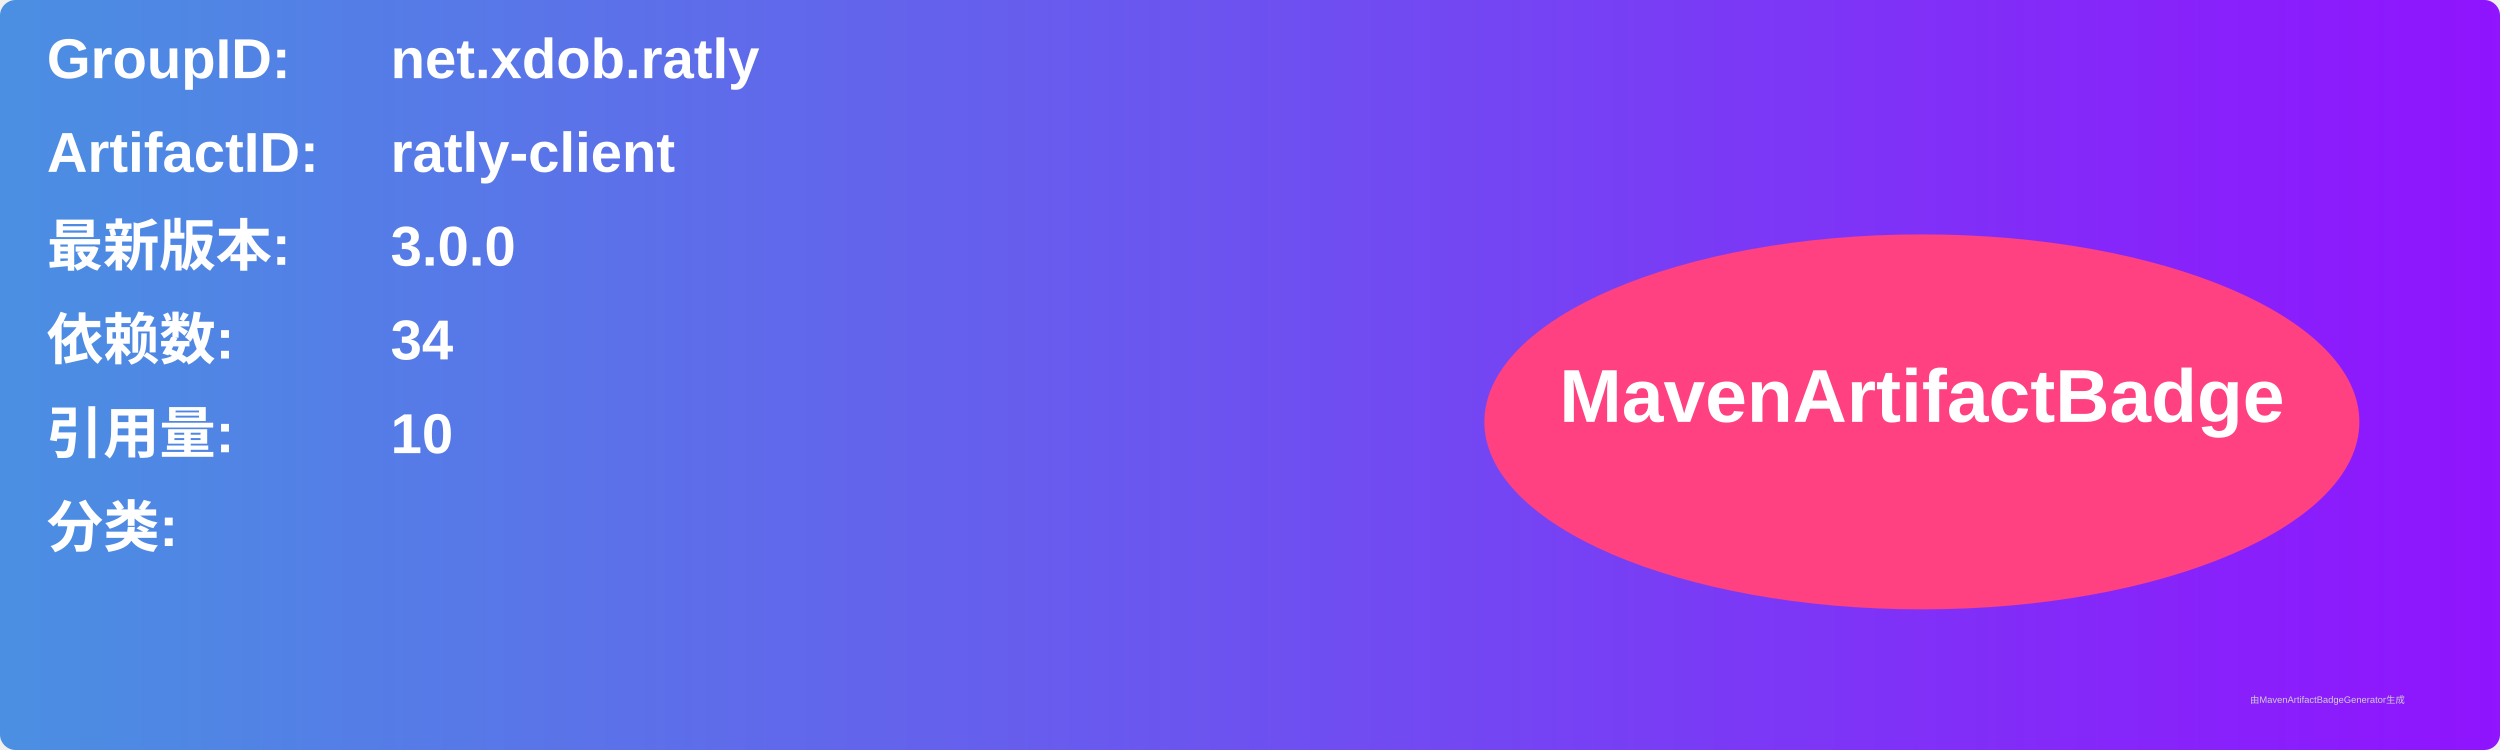
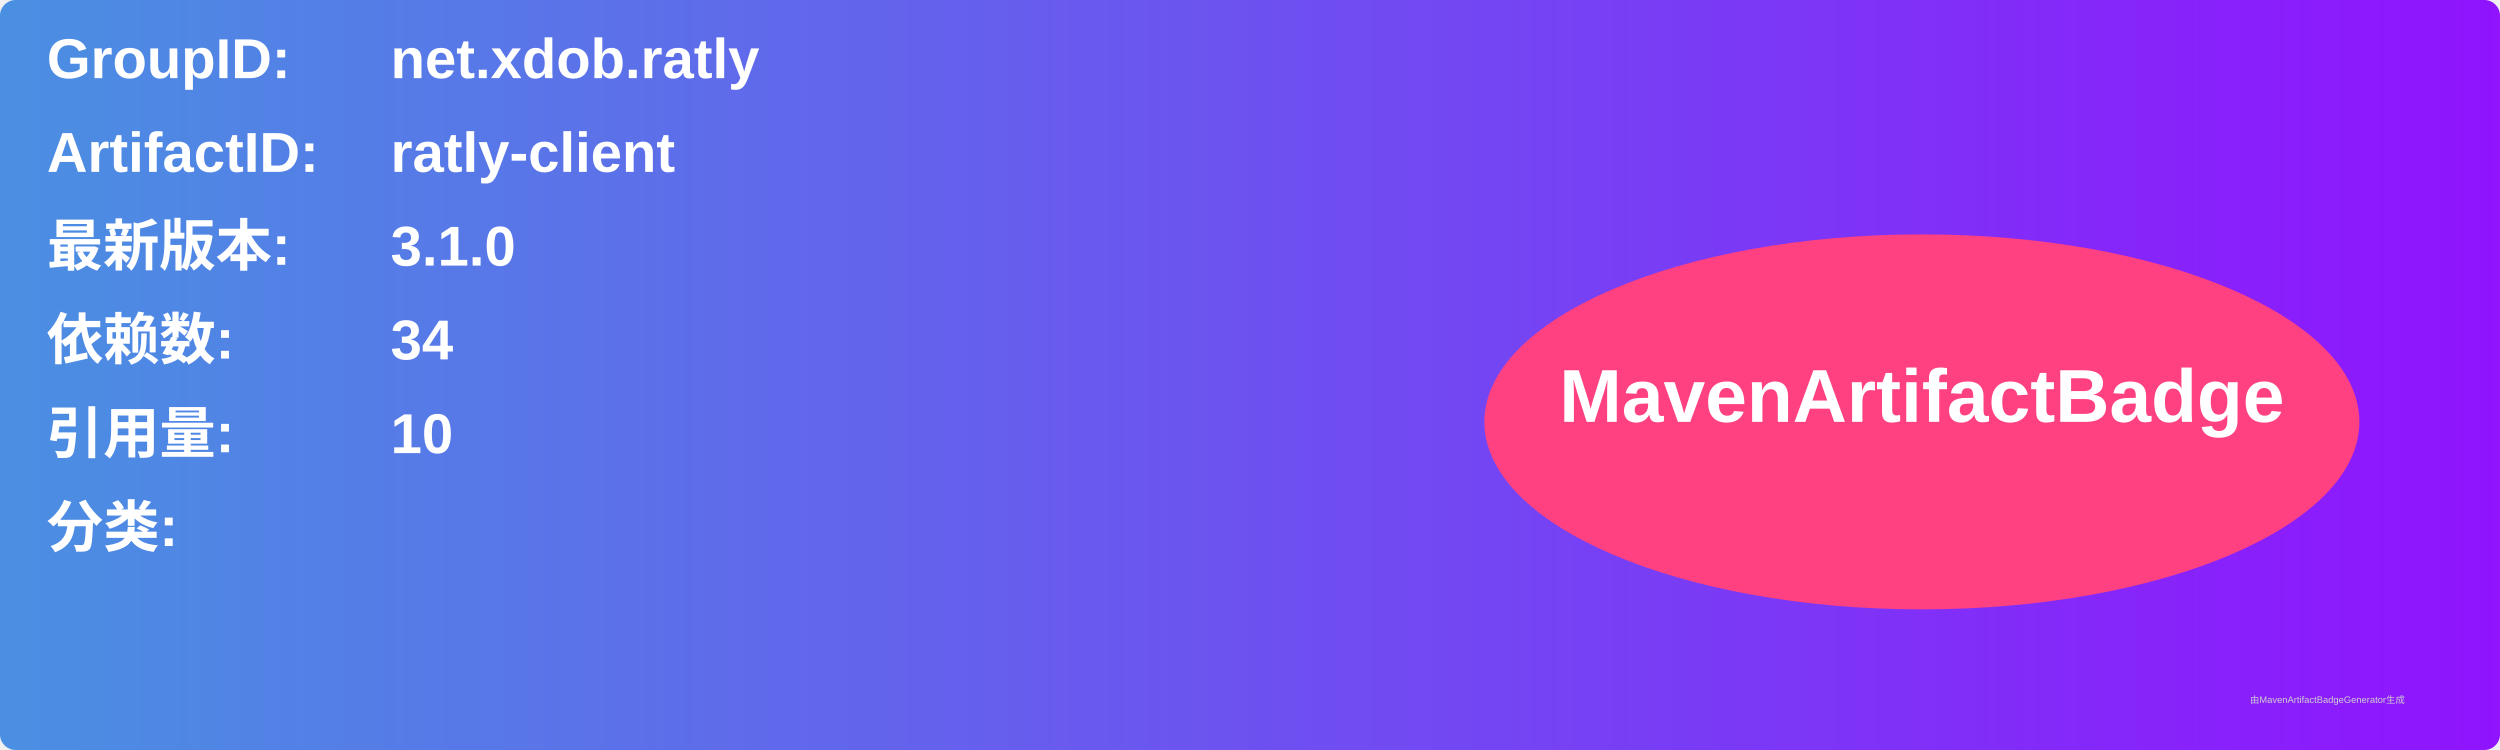
<svg xmlns="http://www.w3.org/2000/svg" width="800" height="240" viewBox="0 0 800 240">
  <linearGradient id="grad" x1="0%" y1="0%" x2="100%" y2="0%">
    <stop offset="0%" stop-color="#4a90e2" />
    <stop offset="100%" stop-color="#9013fe" />
  </linearGradient>
  <rect width="100%" height="100%" rx="5" ry="5" fill="url(#grad)" />
  <g transform="translate(15, 15)">
    <text x="0" y="10" font-family="Arial" font-size="18" fill="white" font-weight="bold" width="260">GroupID:</text>
    <text x="110" y="10" font-family="Arial" font-size="18" fill="white" font-weight="bold" width="460">net.xdob.ratly</text>
    <text x="0" y="40" font-family="Arial" font-size="18" fill="white" font-weight="bold" width="260">ArtifactID:</text>
    <text x="110" y="40" font-family="Arial" font-size="18" fill="white" font-weight="bold" width="460">ratly-client</text>
    <text x="0" y="70" font-family="Arial" font-size="18" fill="white" font-weight="bold">最新版本:</text>
    <text x="110" y="70" font-family="Arial" font-size="18" fill="white" font-weight="bold">
-       <tspan font-weight="bold">3.0.0</tspan>
+       <tspan font-weight="bold">3.1.0</tspan>
    </text>
    <text x="0" y="100" font-family="Arial" font-size="18" fill="white" font-weight="bold">依赖数: </text>
    <text x="110" y="100" font-family="Arial" font-size="18" fill="white">
      <tspan font-weight="bold">34</tspan>
    </text>
    <text x="0" y="130" font-family="Arial" font-size="18" fill="white" font-weight="bold">引用量: </text>
    <text x="110" y="130" font-family="Arial" font-size="18" fill="white">
      <tspan font-weight="bold">10</tspan>
    </text>
    <text x="0" y="160" font-family="Arial" font-size="18" fill="white" font-weight="bold">分类:</text>
    <text x="10" y="190" font-family="Arial" font-size="10" fill="white">
      <tspan font-weight="bold" />
    </text>
    <ellipse cx="600" cy="120" rx="140" ry="60" fill="#ff4081" />
    <text x="600" y="120" text-anchor="middle" font-family="Arial" font-size="24" fill="white" font-weight="bold">MavenArtifactBadge</text>
  </g>
  <text x="720" y="225" font-family="Arial" font-size="3" fill="#d0d0d0">由MavenArtifactBadgeGenerator生成</text>
</svg>
